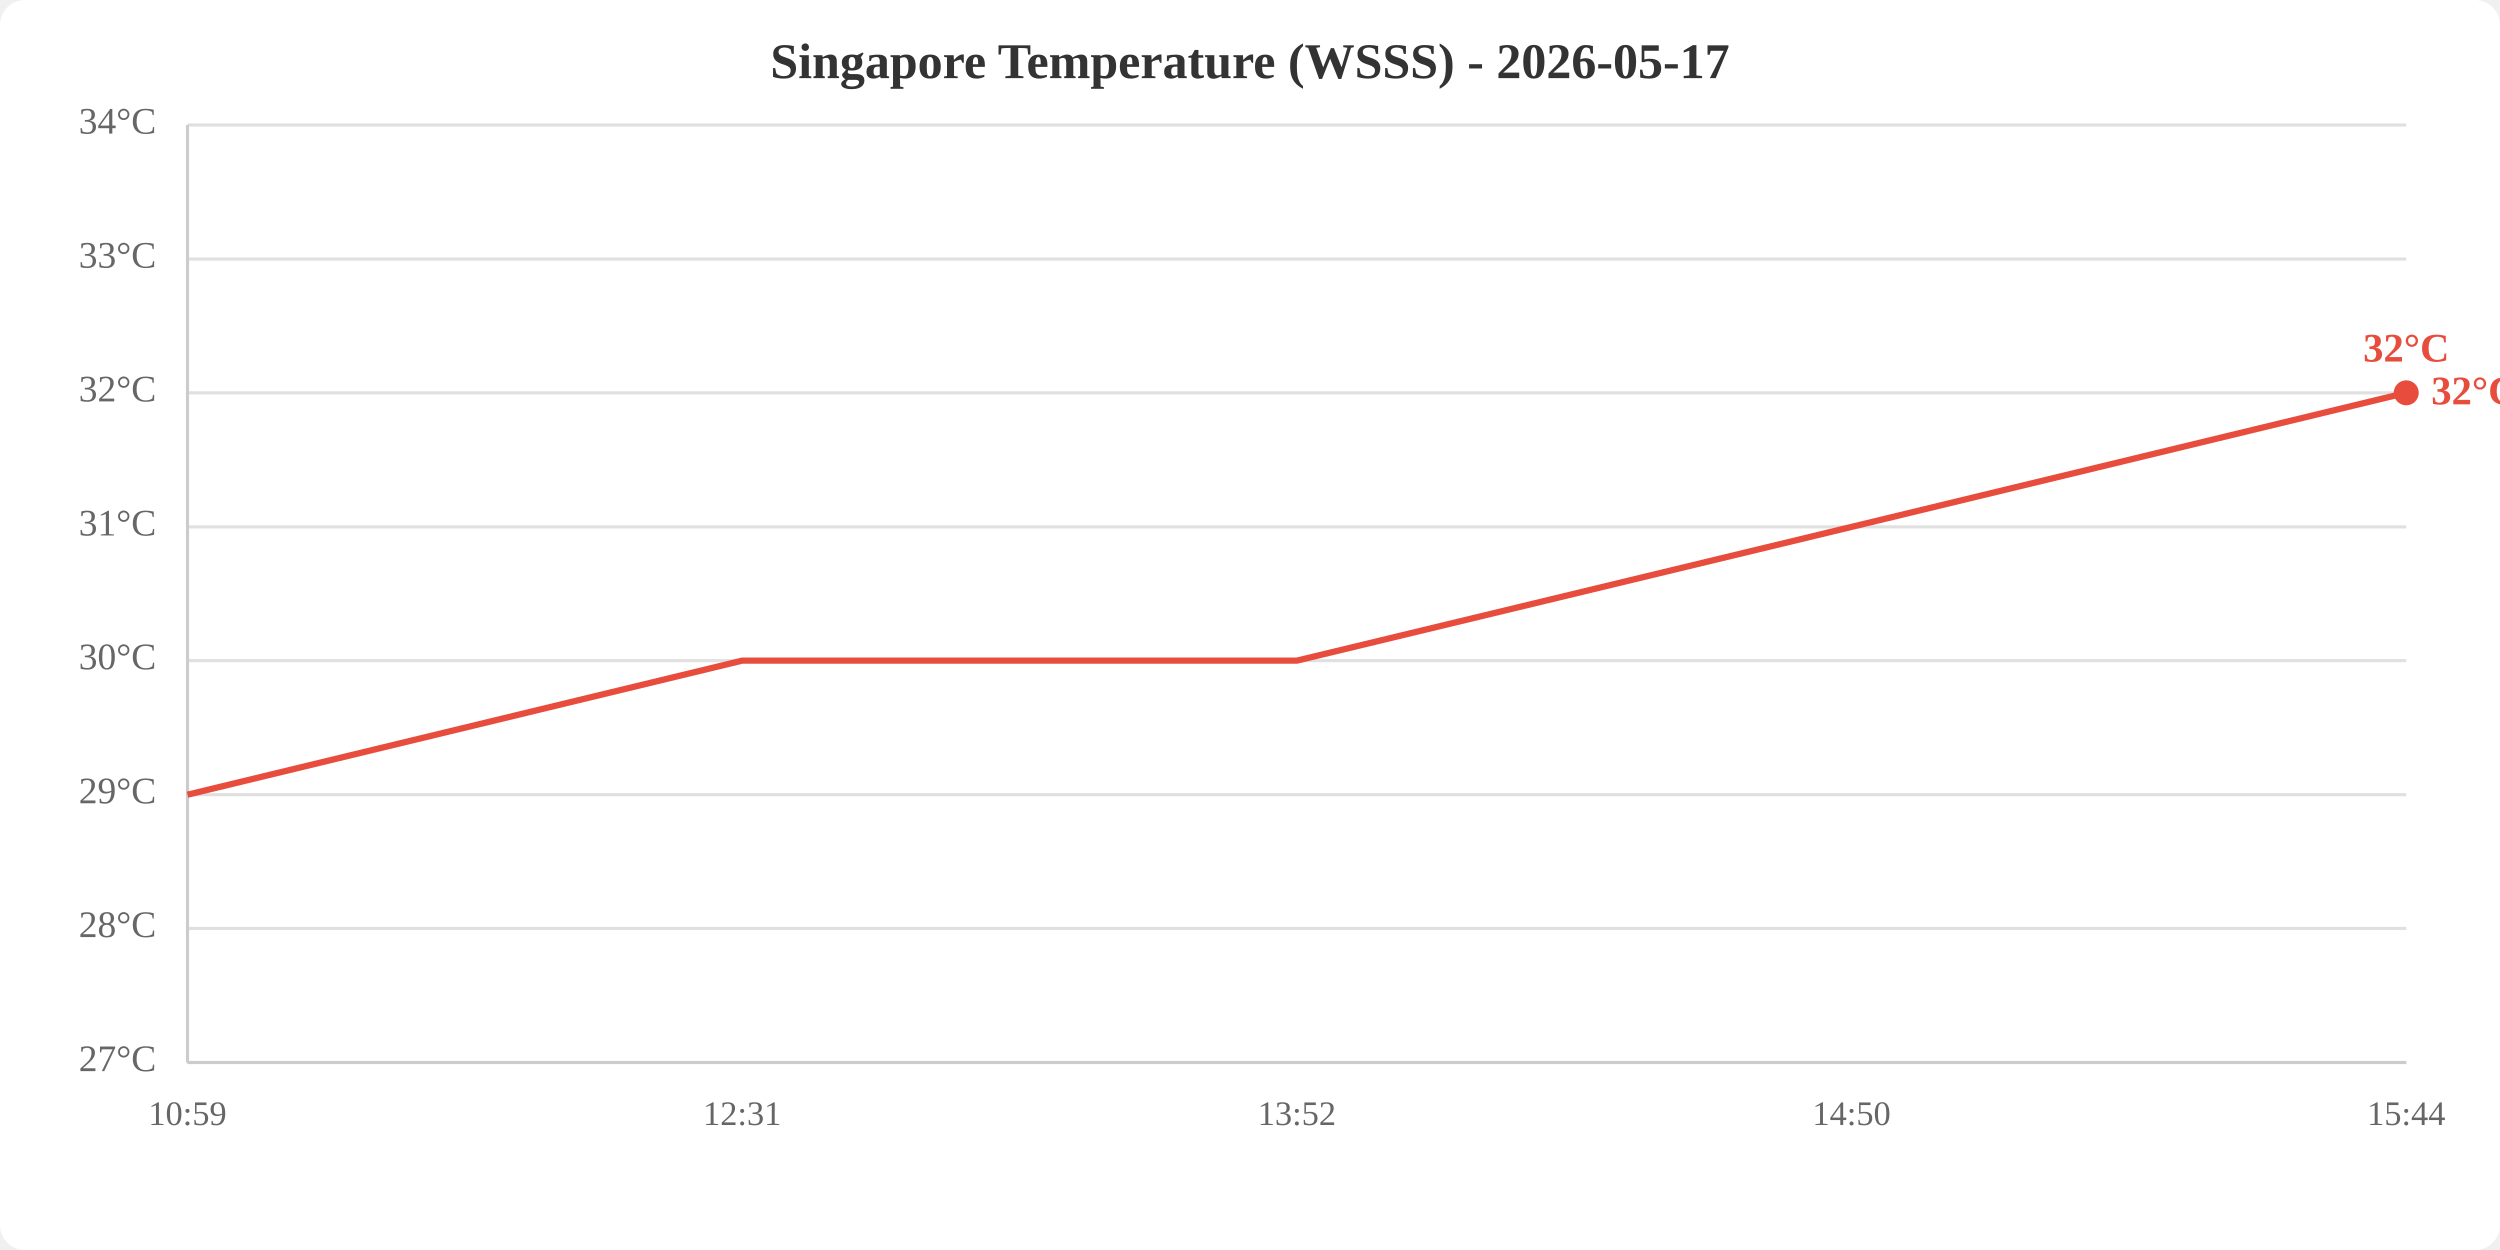
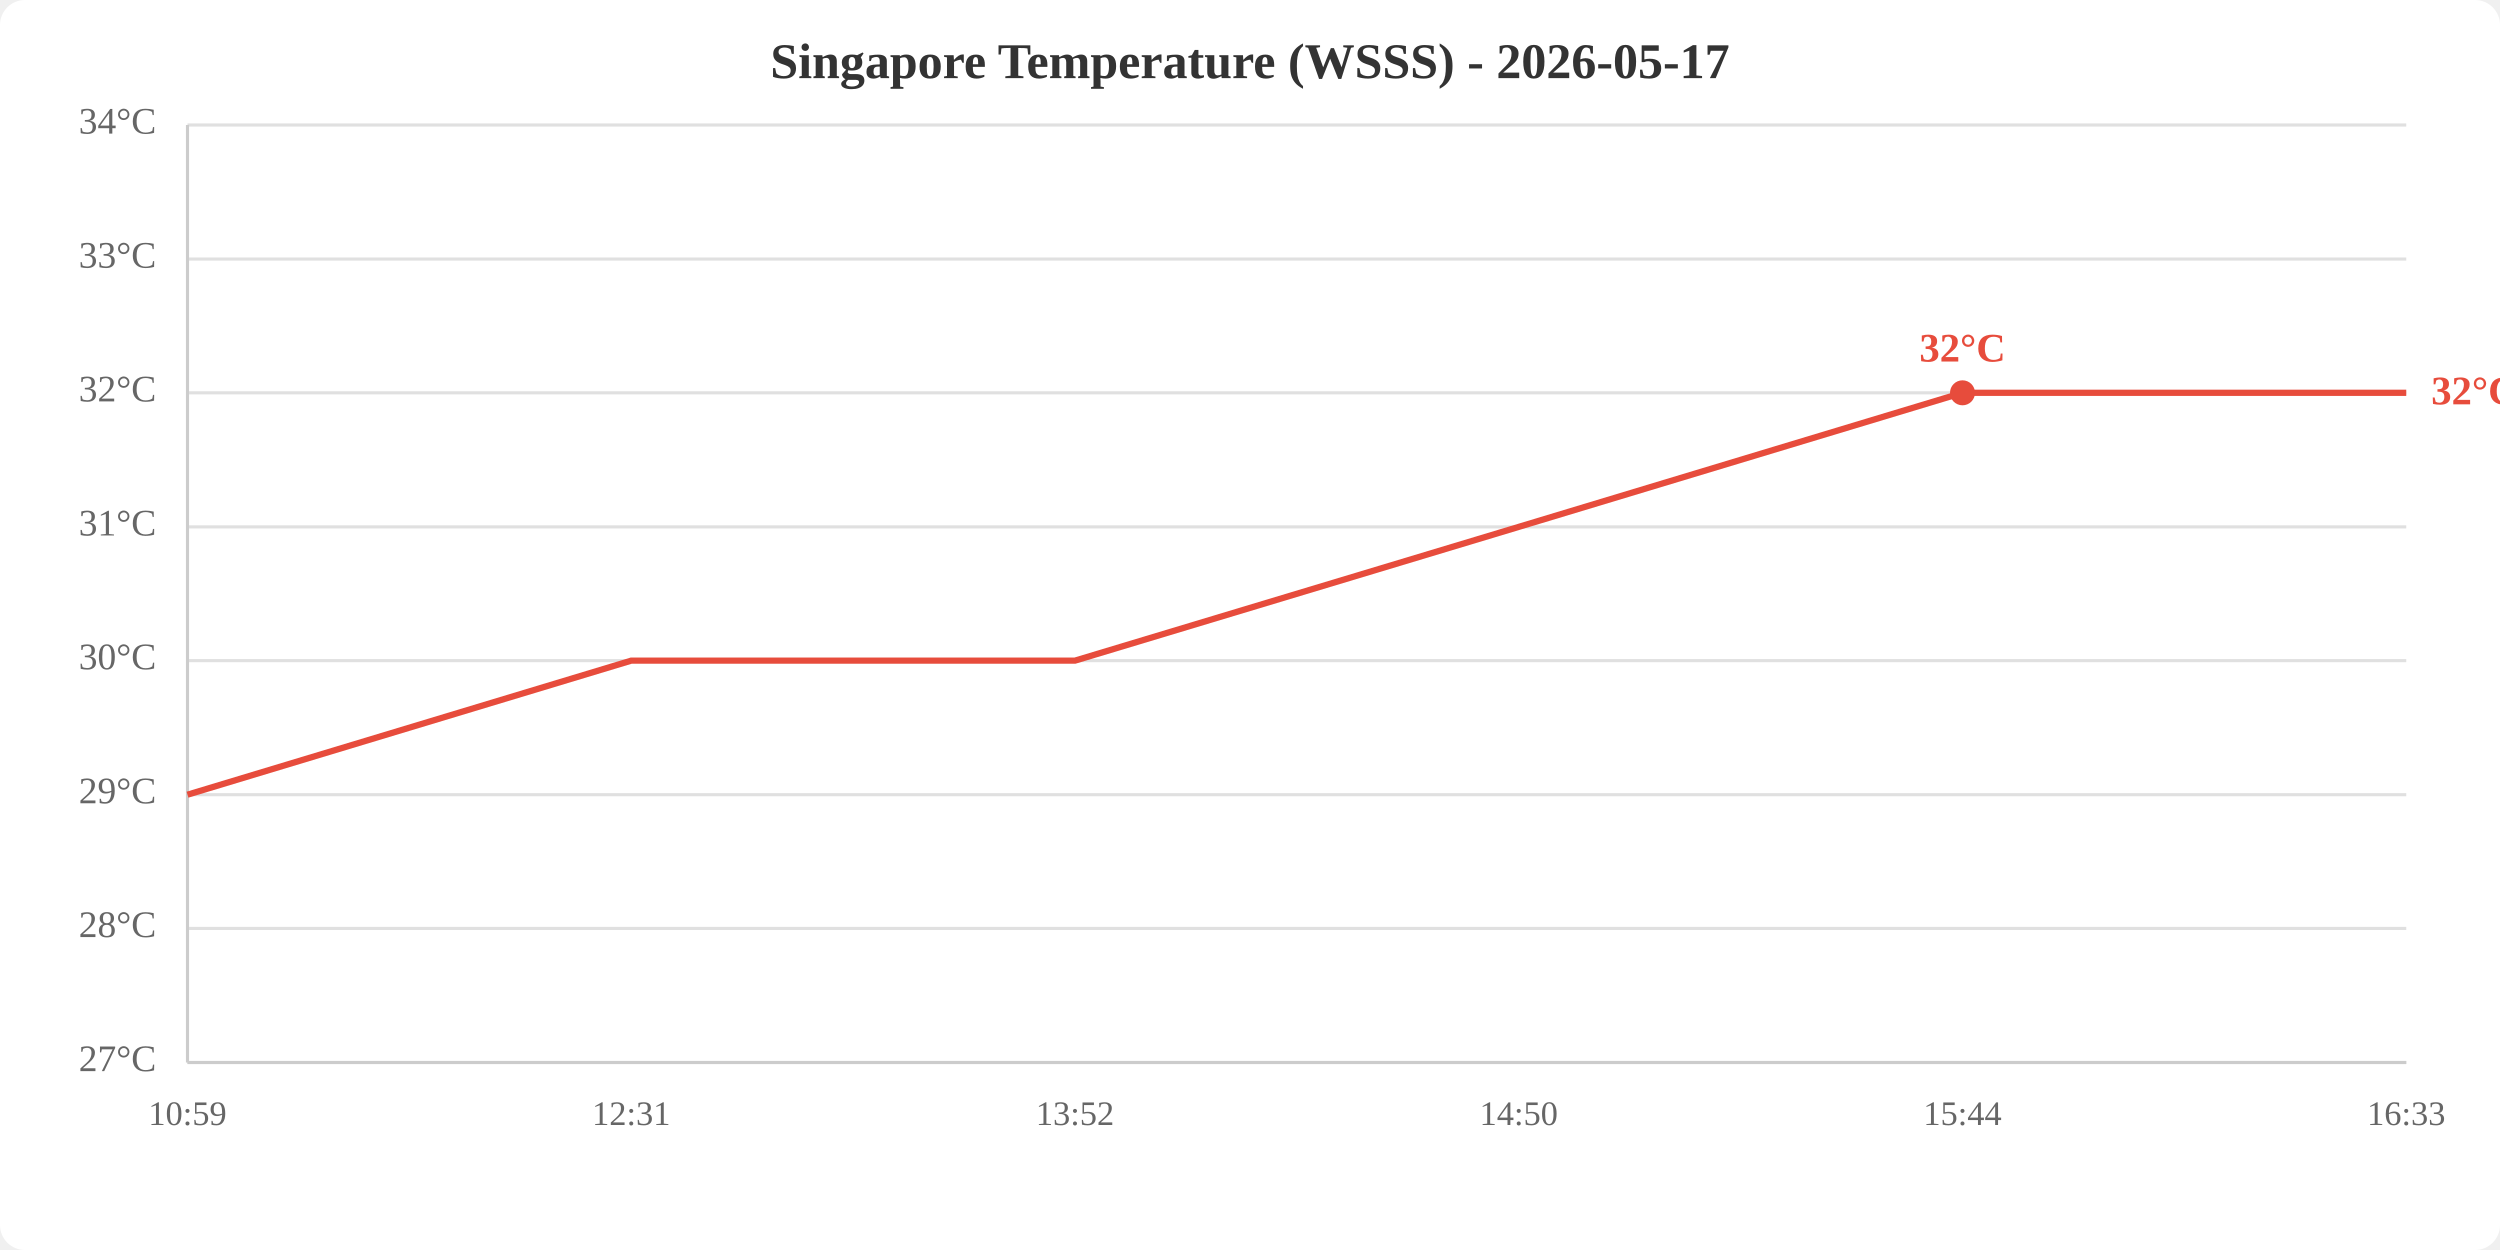
<svg xmlns="http://www.w3.org/2000/svg" viewBox="0 0 800 400" width="800" height="400">
  <rect width="800" height="400" fill="white" rx="8" />
  <text x="400.0" y="25" text-anchor="middle" font-size="16" font-weight="bold" fill="#333">Singapore Temperature (WSSS) - 2026-05-17</text>
  <line x1="60" y1="340.0" x2="770" y2="340.0" stroke="#e0e0e0" stroke-width="1" />
  <line x1="60" y1="297.1" x2="770" y2="297.1" stroke="#e0e0e0" stroke-width="1" />
  <line x1="60" y1="254.3" x2="770" y2="254.3" stroke="#e0e0e0" stroke-width="1" />
  <line x1="60" y1="211.4" x2="770" y2="211.4" stroke="#e0e0e0" stroke-width="1" />
  <line x1="60" y1="168.6" x2="770" y2="168.6" stroke="#e0e0e0" stroke-width="1" />
  <line x1="60" y1="125.7" x2="770" y2="125.7" stroke="#e0e0e0" stroke-width="1" />
  <line x1="60" y1="82.9" x2="770" y2="82.9" stroke="#e0e0e0" stroke-width="1" />
  <line x1="60" y1="40.0" x2="770" y2="40.0" stroke="#e0e0e0" stroke-width="1" />
  <text x="50" y="340.0" text-anchor="end" dominant-baseline="middle" fill="#666" font-size="12">27°C</text>
  <text x="50" y="297.1" text-anchor="end" dominant-baseline="middle" fill="#666" font-size="12">28°C</text>
  <text x="50" y="254.3" text-anchor="end" dominant-baseline="middle" fill="#666" font-size="12">29°C</text>
  <text x="50" y="211.4" text-anchor="end" dominant-baseline="middle" fill="#666" font-size="12">30°C</text>
  <text x="50" y="168.6" text-anchor="end" dominant-baseline="middle" fill="#666" font-size="12">31°C</text>
  <text x="50" y="125.7" text-anchor="end" dominant-baseline="middle" fill="#666" font-size="12">32°C</text>
  <text x="50" y="82.9" text-anchor="end" dominant-baseline="middle" fill="#666" font-size="12">33°C</text>
  <text x="50" y="40.0" text-anchor="end" dominant-baseline="middle" fill="#666" font-size="12">34°C</text>
  <text x="60.0" y="360" text-anchor="middle" fill="#666" font-size="11">10:59</text>
-   <text x="237.5" y="360" text-anchor="middle" fill="#666" font-size="11">12:31</text>
-   <text x="415.0" y="360" text-anchor="middle" fill="#666" font-size="11">13:52</text>
-   <text x="592.5" y="360" text-anchor="middle" fill="#666" font-size="11">14:50</text>
-   <text x="770.0" y="360" text-anchor="middle" fill="#666" font-size="11">15:44</text>
+   <text x="202.0" y="360" text-anchor="middle" fill="#666" font-size="11">12:31</text>
+   <text x="344.0" y="360" text-anchor="middle" fill="#666" font-size="11">13:52</text>
+   <text x="486.0" y="360" text-anchor="middle" fill="#666" font-size="11">14:50</text>
+   <text x="628.0" y="360" text-anchor="middle" fill="#666" font-size="11">15:44</text>
+   <text x="770.0" y="360" text-anchor="middle" fill="#666" font-size="11">16:33</text>
  <line x1="60" y1="40" x2="60" y2="340" stroke="#ccc" stroke-width="1" />
  <line x1="60" y1="340" x2="770" y2="340" stroke="#ccc" stroke-width="1" />
-   <polyline points="60.0,254.3 237.5,211.4 415.0,211.4 592.5,168.6 770.0,125.7" fill="none" stroke="#e74c3c" stroke-width="2" />
-   <circle cx="770.0" cy="125.7" r="4" fill="#e74c3c" />
-   <text x="770.0" y="115.7" text-anchor="middle" fill="#e74c3c" font-size="13" font-weight="bold">32°C</text>
+   <polyline points="60.0,254.3 202.0,211.4 344.0,211.4 486.0,168.6 628.0,125.7 770.0,125.7" fill="none" stroke="#e74c3c" stroke-width="2" />
+   <circle cx="628.0" cy="125.7" r="4" fill="#e74c3c" />
+   <text x="628.0" y="115.7" text-anchor="middle" fill="#e74c3c" font-size="13" font-weight="bold">32°C</text>
  <text x="778.0" y="125.7" fill="#e74c3c" font-size="13" font-weight="bold" dominant-baseline="middle">32°C</text>
</svg>
